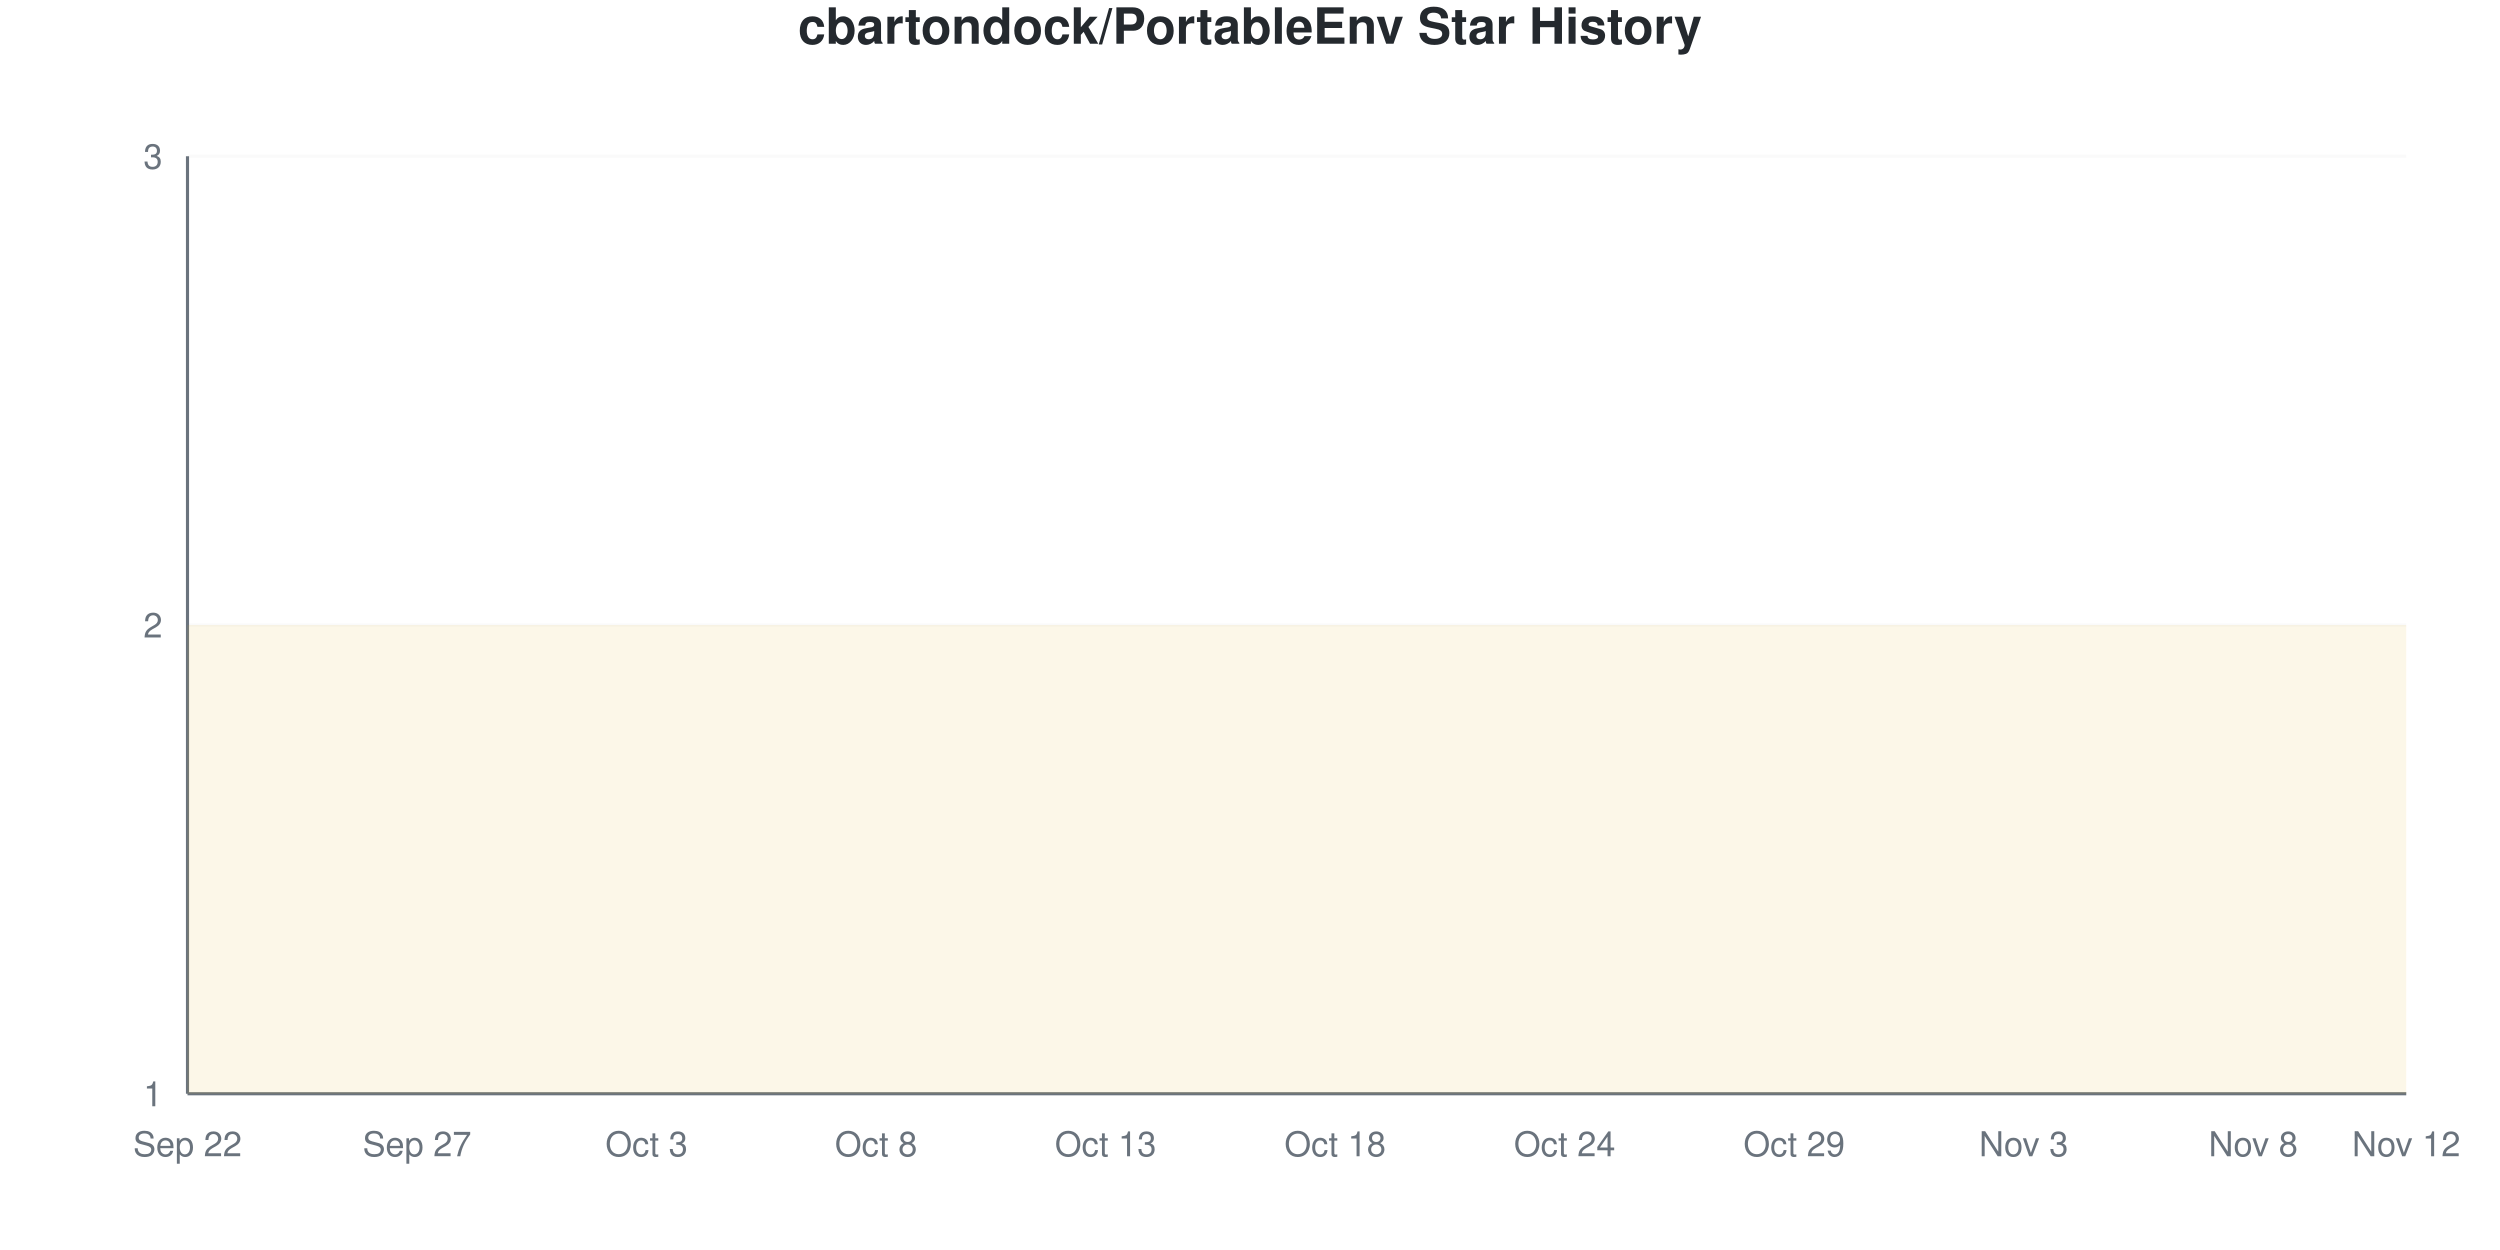
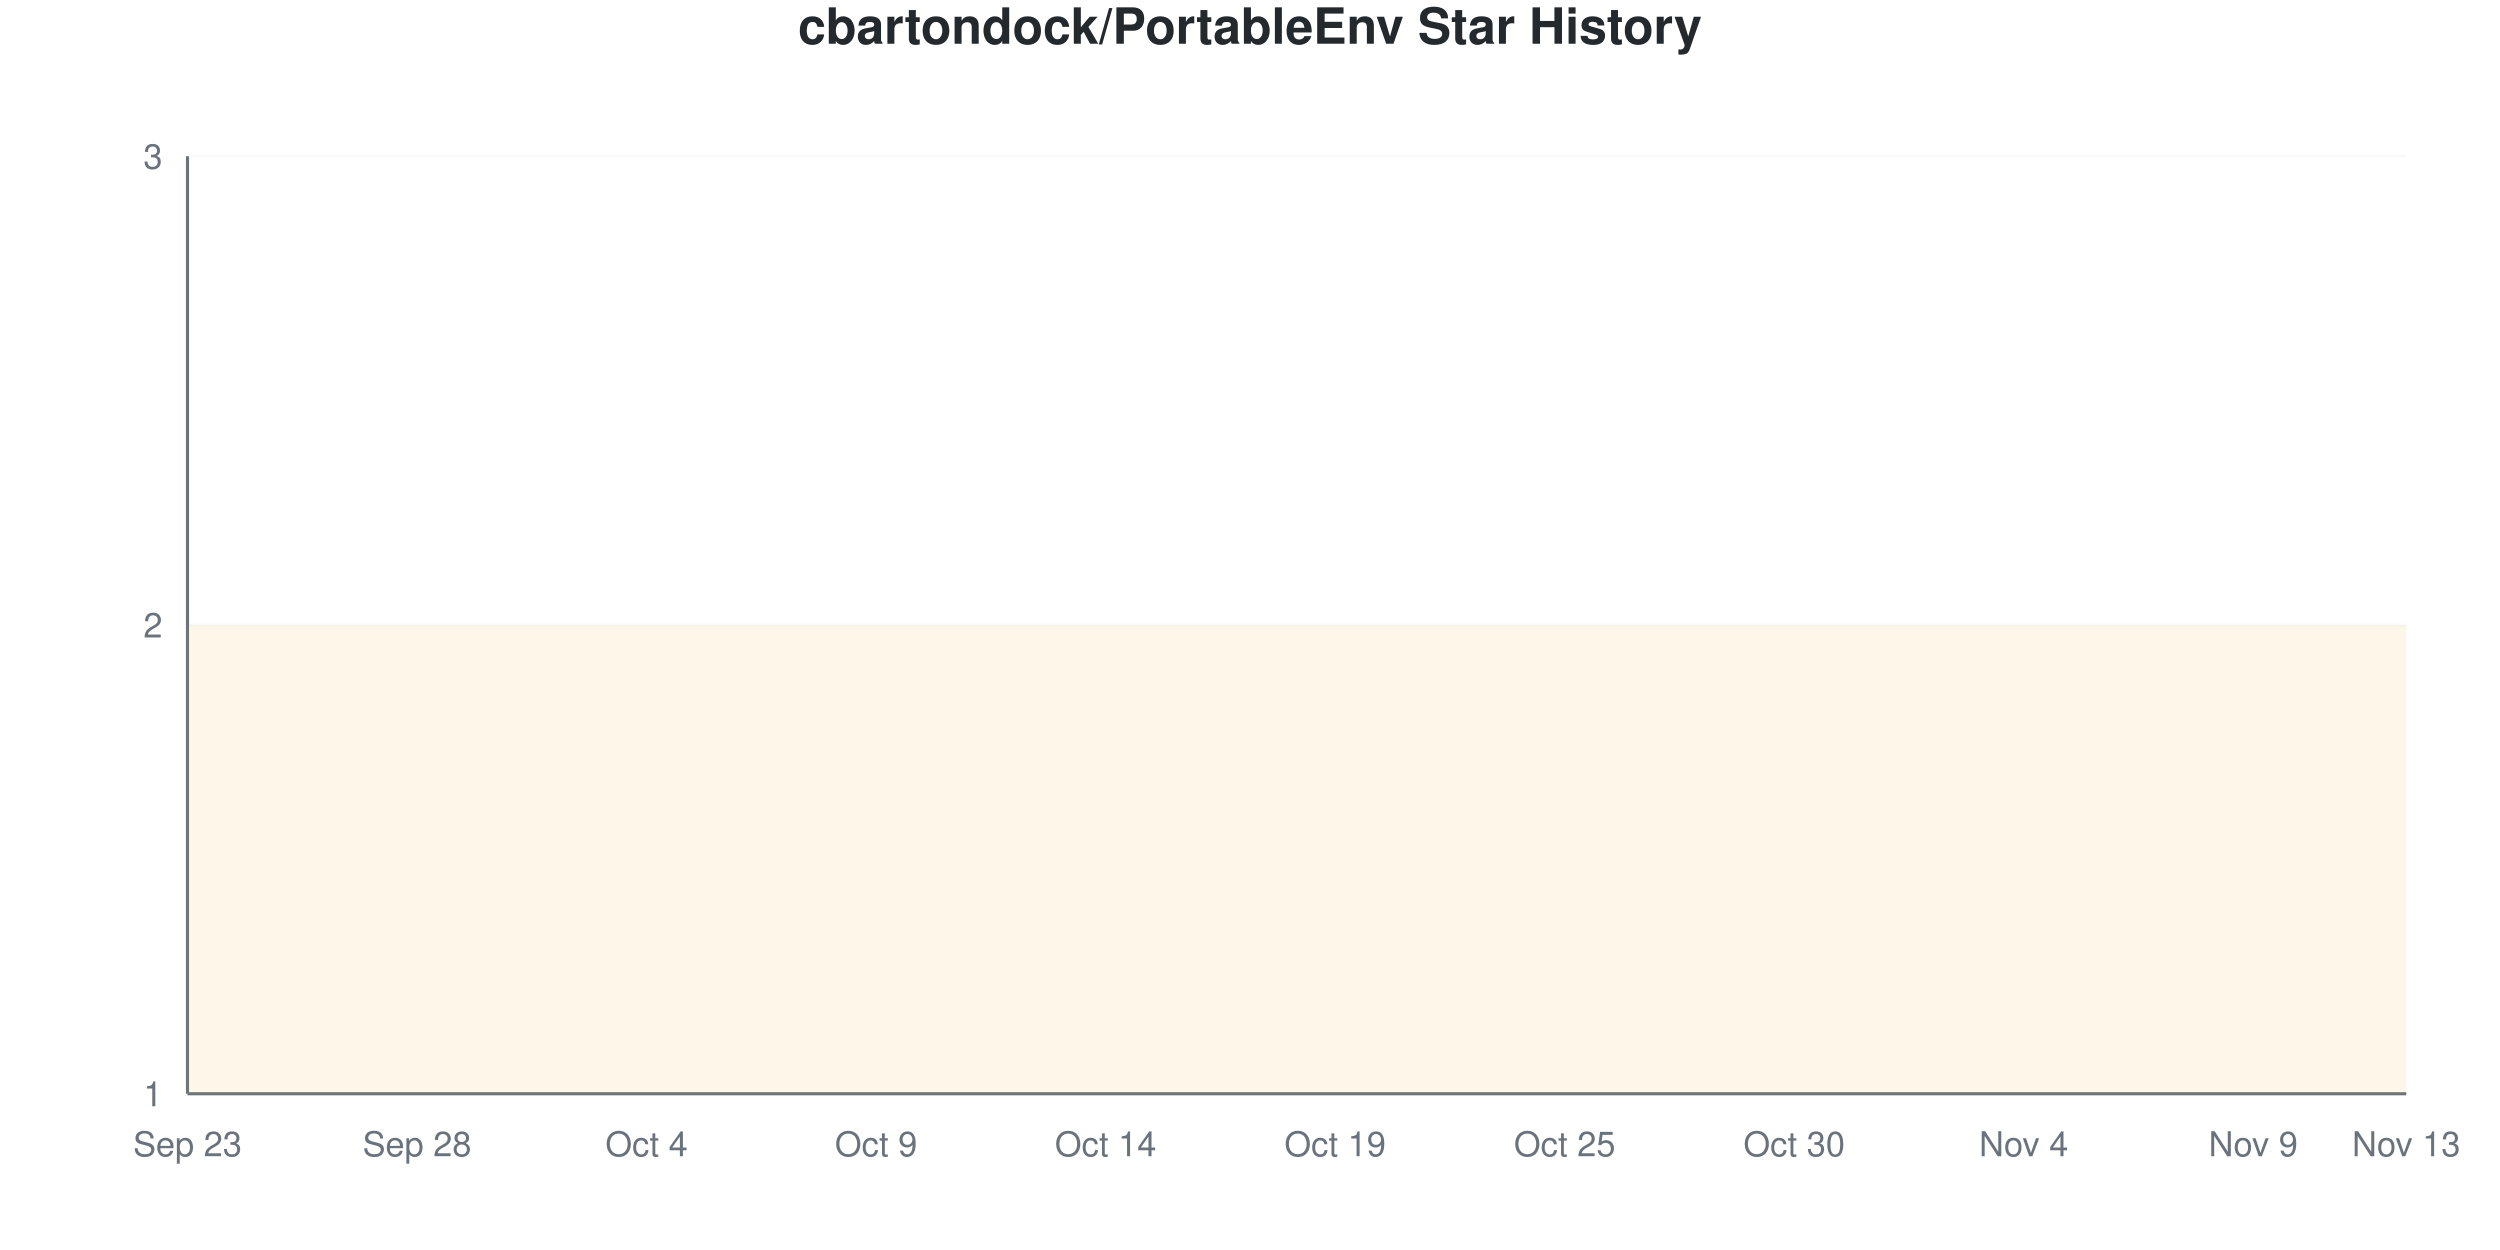
<svg xmlns="http://www.w3.org/2000/svg" viewBox="0 0 800 400" width="800" height="400">
  <style>
    @keyframes drawLine {
      to { stroke-dashoffset: 0; }
    }
    @keyframes fadeInPoint {
      from { opacity: 0; }
      to { opacity: 1; }
    }
    .data-line-0 {
      stroke-dasharray: 1290;
      stroke-dashoffset: 1290;
      animation: drawLine 2s ease-out forwards;
    }
    .data-point {
      opacity: 0;
      animation: fadeInPoint 0.5s ease-out forwards;
    }
    .chart-bg { fill: #fff; }
    .chart-text { fill: #24292e; }
    .chart-muted { fill: #6a737d; }
    .chart-grid { stroke: #eee; }
    .chart-axis { stroke: #6a737d; }
    @media (prefers-color-scheme: dark) {
      .chart-bg { fill: #0d1117; }
      .chart-text { fill: #e6edf3; }
      .chart-muted { fill: #8b949e; }
      .chart-grid { stroke: #21262d; }
      .chart-axis { stroke: #8b949e; }
    }
  </style>
  <rect width="800" height="400" class="chart-bg" />
  <text x="400" y="14" text-anchor="middle" class="chart-text" font-size="16" font-weight="bold" font-family="-apple-system, BlinkMacSystemFont, 'Segoe UI', Helvetica, Arial, sans-serif">cbartondock/PortableEnv Star History</text>
  <g class="grid">
    <line x1="60" y1="350" x2="770" y2="350" class="chart-grid" stroke-opacity="0.3" />
    <text x="52" y="354" text-anchor="end" class="chart-muted" font-size="11" font-family="-apple-system, BlinkMacSystemFont, 'Segoe UI', Helvetica, Arial, sans-serif">1</text>
    <line x1="60" y1="200" x2="770" y2="200" class="chart-grid" stroke-opacity="0.3" />
    <text x="52" y="204" text-anchor="end" class="chart-muted" font-size="11" font-family="-apple-system, BlinkMacSystemFont, 'Segoe UI', Helvetica, Arial, sans-serif">2</text>
    <line x1="60" y1="50" x2="770" y2="50" class="chart-grid" stroke-opacity="0.3" />
    <text x="52" y="54" text-anchor="end" class="chart-muted" font-size="11" font-family="-apple-system, BlinkMacSystemFont, 'Segoe UI', Helvetica, Arial, sans-serif">3</text>
  </g>
  <g class="milestones">
    
  </g>
  <g class="x-axis">
-     <text x="60" y="370" text-anchor="middle" class="chart-muted" font-size="11" font-family="-apple-system, BlinkMacSystemFont, 'Segoe UI', Helvetica, Arial, sans-serif">Sep 22</text>
-     <text x="133.448" y="370" text-anchor="middle" class="chart-muted" font-size="11" font-family="-apple-system, BlinkMacSystemFont, 'Segoe UI', Helvetica, Arial, sans-serif">Sep 27</text>
-     <text x="206.897" y="370" text-anchor="middle" class="chart-muted" font-size="11" font-family="-apple-system, BlinkMacSystemFont, 'Segoe UI', Helvetica, Arial, sans-serif">Oct 3</text>
-     <text x="280.345" y="370" text-anchor="middle" class="chart-muted" font-size="11" font-family="-apple-system, BlinkMacSystemFont, 'Segoe UI', Helvetica, Arial, sans-serif">Oct 8</text>
-     <text x="353.793" y="370" text-anchor="middle" class="chart-muted" font-size="11" font-family="-apple-system, BlinkMacSystemFont, 'Segoe UI', Helvetica, Arial, sans-serif">Oct 13</text>
-     <text x="427.241" y="370" text-anchor="middle" class="chart-muted" font-size="11" font-family="-apple-system, BlinkMacSystemFont, 'Segoe UI', Helvetica, Arial, sans-serif">Oct 18</text>
-     <text x="500.69" y="370" text-anchor="middle" class="chart-muted" font-size="11" font-family="-apple-system, BlinkMacSystemFont, 'Segoe UI', Helvetica, Arial, sans-serif">Oct 24</text>
-     <text x="574.138" y="370" text-anchor="middle" class="chart-muted" font-size="11" font-family="-apple-system, BlinkMacSystemFont, 'Segoe UI', Helvetica, Arial, sans-serif">Oct 29</text>
-     <text x="647.586" y="370" text-anchor="middle" class="chart-muted" font-size="11" font-family="-apple-system, BlinkMacSystemFont, 'Segoe UI', Helvetica, Arial, sans-serif">Nov 3</text>
-     <text x="721.034" y="370" text-anchor="middle" class="chart-muted" font-size="11" font-family="-apple-system, BlinkMacSystemFont, 'Segoe UI', Helvetica, Arial, sans-serif">Nov 8</text>
-     <text x="770" y="370" text-anchor="middle" class="chart-muted" font-size="11" font-family="-apple-system, BlinkMacSystemFont, 'Segoe UI', Helvetica, Arial, sans-serif">Nov 12</text>
+     <text x="60" y="370" text-anchor="middle" class="chart-muted" font-size="11" font-family="-apple-system, BlinkMacSystemFont, 'Segoe UI', Helvetica, Arial, sans-serif">Sep 23</text>
+     <text x="133.448" y="370" text-anchor="middle" class="chart-muted" font-size="11" font-family="-apple-system, BlinkMacSystemFont, 'Segoe UI', Helvetica, Arial, sans-serif">Sep 28</text>
+     <text x="206.897" y="370" text-anchor="middle" class="chart-muted" font-size="11" font-family="-apple-system, BlinkMacSystemFont, 'Segoe UI', Helvetica, Arial, sans-serif">Oct 4</text>
+     <text x="280.345" y="370" text-anchor="middle" class="chart-muted" font-size="11" font-family="-apple-system, BlinkMacSystemFont, 'Segoe UI', Helvetica, Arial, sans-serif">Oct 9</text>
+     <text x="353.793" y="370" text-anchor="middle" class="chart-muted" font-size="11" font-family="-apple-system, BlinkMacSystemFont, 'Segoe UI', Helvetica, Arial, sans-serif">Oct 14</text>
+     <text x="427.241" y="370" text-anchor="middle" class="chart-muted" font-size="11" font-family="-apple-system, BlinkMacSystemFont, 'Segoe UI', Helvetica, Arial, sans-serif">Oct 19</text>
+     <text x="500.69" y="370" text-anchor="middle" class="chart-muted" font-size="11" font-family="-apple-system, BlinkMacSystemFont, 'Segoe UI', Helvetica, Arial, sans-serif">Oct 25</text>
+     <text x="574.138" y="370" text-anchor="middle" class="chart-muted" font-size="11" font-family="-apple-system, BlinkMacSystemFont, 'Segoe UI', Helvetica, Arial, sans-serif">Oct 30</text>
+     <text x="647.586" y="370" text-anchor="middle" class="chart-muted" font-size="11" font-family="-apple-system, BlinkMacSystemFont, 'Segoe UI', Helvetica, Arial, sans-serif">Nov 4</text>
+     <text x="721.034" y="370" text-anchor="middle" class="chart-muted" font-size="11" font-family="-apple-system, BlinkMacSystemFont, 'Segoe UI', Helvetica, Arial, sans-serif">Nov 9</text>
+     <text x="770" y="370" text-anchor="middle" class="chart-muted" font-size="11" font-family="-apple-system, BlinkMacSystemFont, 'Segoe UI', Helvetica, Arial, sans-serif">Nov 13</text>
  </g>
  <line x1="60" y1="50" x2="60" y2="350" class="chart-axis" stroke-width="1" />
  <line x1="60" y1="350" x2="770" y2="350" class="chart-axis" stroke-width="1" />
  <path d="M60,350 L60,200 C68.161,200 76.322,200 84.483,200 C92.644,200 100.805,200 108.966,200 C117.126,200 125.287,200 133.448,200 C141.609,200 149.77,200 157.931,200 C166.092,200 174.253,200 182.414,200 C190.575,200 198.736,200 206.897,200 C215.057,200 223.218,200 231.379,200 C239.54,200 247.701,200 255.862,200 C264.023,200 272.184,200 280.345,200 C288.506,200 296.667,200 304.828,200 C312.989,200 321.149,200 329.31,200 C337.471,200 345.632,200 353.793,200 C361.954,200 370.115,200 378.276,200 C386.437,200 394.598,200 402.759,200 C410.92,200 419.08,200 427.241,200 C435.402,200 443.563,200 451.724,200 C459.885,200 468.046,200 476.207,200 C484.368,200 492.529,200 500.69,200 C508.851,200 517.011,200 525.172,200 C533.333,200 541.494,200 549.655,200 C557.816,200 565.977,200 574.138,200 C582.299,200 590.46,200 598.621,200 C606.782,200 614.943,200 623.103,200 C631.264,200 639.425,200 647.586,200 C655.747,200 663.908,200 672.069,200 C680.23,200 688.391,200 696.552,200 C704.713,200 712.874,200 721.034,200 C729.195,200 737.356,200 745.517,200 C753.678,200 761.839,200 770,200 L770,350 L60,350 Z" fill="#dfb317" fill-opacity="0.1" />
  <path d="M60,350 L60,200 C68.161,200 76.322,200 84.483,200 C92.644,200 100.805,200 108.966,200 C117.126,200 125.287,200 133.448,200 C141.609,200 149.77,200 157.931,200 C166.092,200 174.253,200 182.414,200 C190.575,200 198.736,200 206.897,200 C215.057,200 223.218,200 231.379,200 C239.54,200 247.701,200 255.862,200 C264.023,200 272.184,200 280.345,200 C288.506,200 296.667,200 304.828,200 C312.989,200 321.149,200 329.31,200 C337.471,200 345.632,200 353.793,200 C361.954,200 370.115,200 378.276,200 C386.437,200 394.598,200 402.759,200 C410.92,200 419.08,200 427.241,200 C435.402,200 443.563,200 451.724,200 C459.885,200 468.046,200 476.207,200 C484.368,200 492.529,200 500.69,200 C508.851,200 517.011,200 525.172,200 C533.333,200 541.494,200 549.655,200 C557.816,200 565.977,200 574.138,200 C582.299,200 590.46,200 598.621,200 C606.782,200 614.943,200 623.103,200 C631.264,200 639.425,200 647.586,200 C655.747,200 663.908,200 672.069,200 C680.23,200 688.391,200 696.552,200 C704.713,200 712.874,200 721.034,200 C729.195,200 737.356,200 745.517,200 C753.678,200 761.839,200 770,200" fill="none" stroke="#dfb317" stroke-width="2.5" class="data-line-0" />
  <g class="points">
    <circle cx="60" cy="200" r="4" fill="#dfb317" class="data-point" style="animation-delay: 1.50s" />
    <circle cx="84.483" cy="200" r="4" fill="#dfb317" class="data-point" style="animation-delay: 1.55s" />
    <circle cx="108.966" cy="200" r="4" fill="#dfb317" class="data-point" style="animation-delay: 1.60s" />
    <circle cx="133.448" cy="200" r="4" fill="#dfb317" class="data-point" style="animation-delay: 1.65s" />
    <circle cx="157.931" cy="200" r="4" fill="#dfb317" class="data-point" style="animation-delay: 1.70s" />
    <circle cx="182.414" cy="200" r="4" fill="#dfb317" class="data-point" style="animation-delay: 1.75s" />
    <circle cx="206.897" cy="200" r="4" fill="#dfb317" class="data-point" style="animation-delay: 1.80s" />
    <circle cx="231.379" cy="200" r="4" fill="#dfb317" class="data-point" style="animation-delay: 1.85s" />
    <circle cx="255.862" cy="200" r="4" fill="#dfb317" class="data-point" style="animation-delay: 1.90s" />
    <circle cx="280.345" cy="200" r="4" fill="#dfb317" class="data-point" style="animation-delay: 1.95s" />
    <circle cx="304.828" cy="200" r="4" fill="#dfb317" class="data-point" style="animation-delay: 2.00s" />
    <circle cx="329.31" cy="200" r="4" fill="#dfb317" class="data-point" style="animation-delay: 2.05s" />
    <circle cx="353.793" cy="200" r="4" fill="#dfb317" class="data-point" style="animation-delay: 2.10s" />
    <circle cx="378.276" cy="200" r="4" fill="#dfb317" class="data-point" style="animation-delay: 2.15s" />
    <circle cx="402.759" cy="200" r="4" fill="#dfb317" class="data-point" style="animation-delay: 2.20s" />
    <circle cx="427.241" cy="200" r="4" fill="#dfb317" class="data-point" style="animation-delay: 2.25s" />
    <circle cx="451.724" cy="200" r="4" fill="#dfb317" class="data-point" style="animation-delay: 2.30s" />
    <circle cx="476.207" cy="200" r="4" fill="#dfb317" class="data-point" style="animation-delay: 2.35s" />
    <circle cx="500.69" cy="200" r="4" fill="#dfb317" class="data-point" style="animation-delay: 2.40s" />
    <circle cx="525.172" cy="200" r="4" fill="#dfb317" class="data-point" style="animation-delay: 2.45s" />
    <circle cx="549.655" cy="200" r="4" fill="#dfb317" class="data-point" style="animation-delay: 2.50s" />
    <circle cx="574.138" cy="200" r="4" fill="#dfb317" class="data-point" style="animation-delay: 2.55s" />
    <circle cx="598.621" cy="200" r="4" fill="#dfb317" class="data-point" style="animation-delay: 2.60s" />
    <circle cx="623.103" cy="200" r="4" fill="#dfb317" class="data-point" style="animation-delay: 2.65s" />
    <circle cx="647.586" cy="200" r="4" fill="#dfb317" class="data-point" style="animation-delay: 2.70s" />
    <circle cx="672.069" cy="200" r="4" fill="#dfb317" class="data-point" style="animation-delay: 2.75s" />
    <circle cx="696.552" cy="200" r="4" fill="#dfb317" class="data-point" style="animation-delay: 2.80s" />
    <circle cx="721.034" cy="200" r="4" fill="#dfb317" class="data-point" style="animation-delay: 2.85s" />
    <circle cx="745.517" cy="200" r="4" fill="#dfb317" class="data-point" style="animation-delay: 2.90s" />
    <circle cx="770" cy="200" r="4" fill="#dfb317" class="data-point" style="animation-delay: 2.95s" />
  </g>
</svg>
